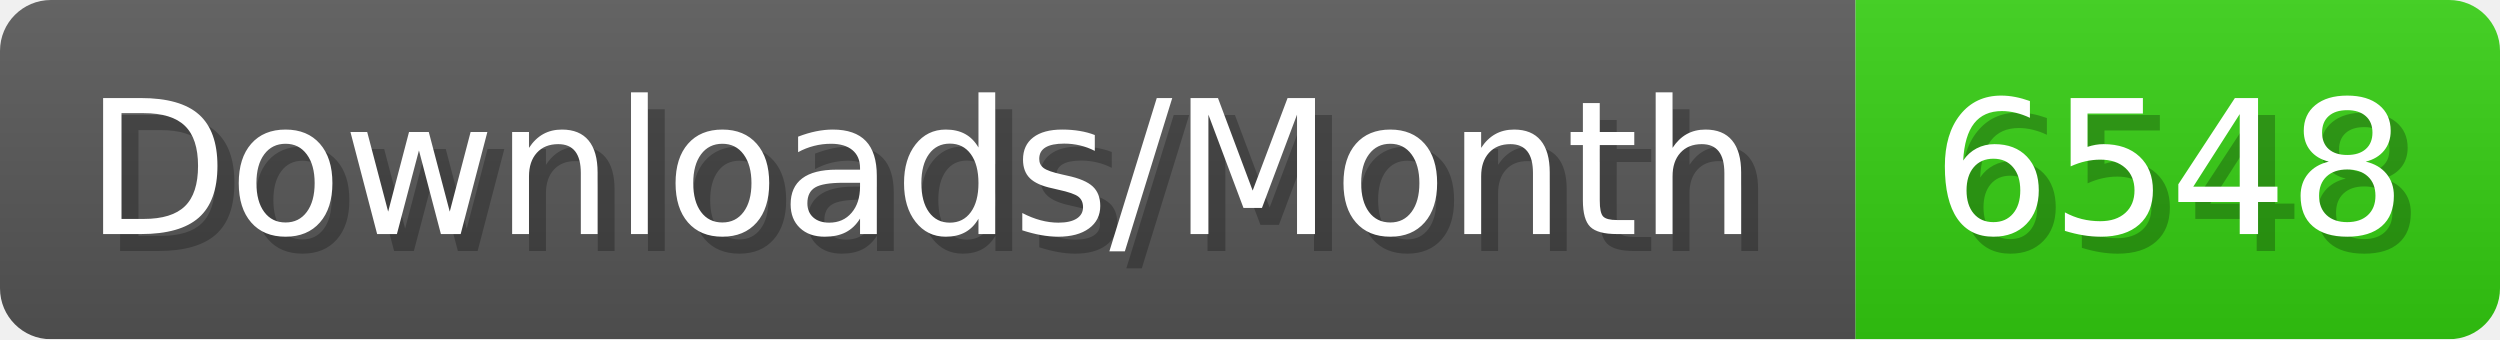
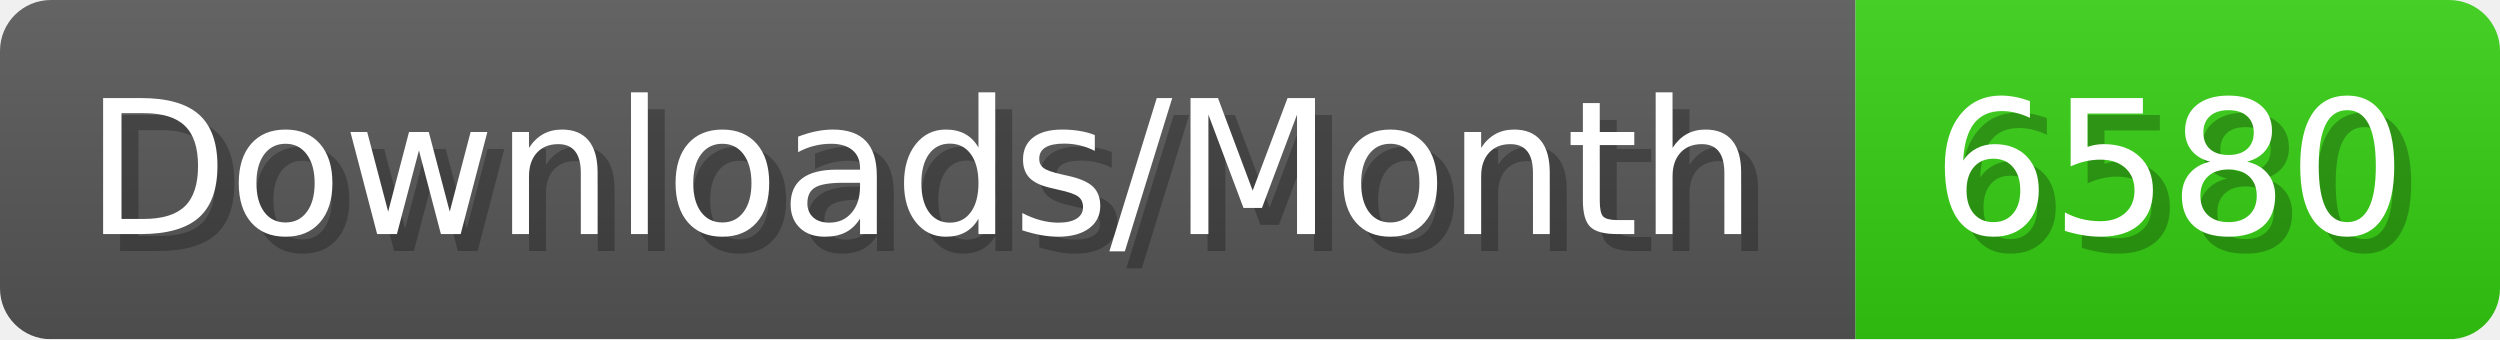
- <svg xmlns="http://www.w3.org/2000/svg" width="147.4" height="20" viewBox="0 0 1474 200" role="img" aria-label="Downloads/Month: 6548">
+ <svg xmlns="http://www.w3.org/2000/svg" width="147.4" height="20" viewBox="0 0 1474 200" role="img" aria-label="Downloads/Month: 6580">
  <linearGradient id="YlXUI" x2="0" y2="100%">
    <stop offset="0" stop-opacity=".1" stop-color="#EEE" />
    <stop offset="1" stop-opacity=".1" />
  </linearGradient>
  <mask id="JHhop">
    <rect width="1474" height="200" rx="30" fill="#FFF" />
  </mask>
  <g mask="url(#JHhop)">
    <rect width="1094" height="200" fill="#555" />
    <rect width="380" height="200" fill="#3C1" x="1094" />
    <rect width="1474" height="200" fill="url(#YlXUI)" />
  </g>
  <g aria-hidden="true" fill="#fff" text-anchor="start" font-family="Verdana,DejaVu Sans,sans-serif" font-size="110">
    <text x="60" y="148" textLength="994" fill="#000" opacity="0.25">Downloads/Month</text>
    <text x="50" y="138" textLength="994">Downloads/Month</text>
-     <text x="1149" y="148" textLength="280" fill="#000" opacity="0.25">6548</text>
-     <text x="1139" y="138" textLength="280">6548</text>
+     <text x="1149" y="148" textLength="280" fill="#000" opacity="0.25">6580</text>
+     <text x="1139" y="138" textLength="280">6580</text>
  </g>
</svg>
